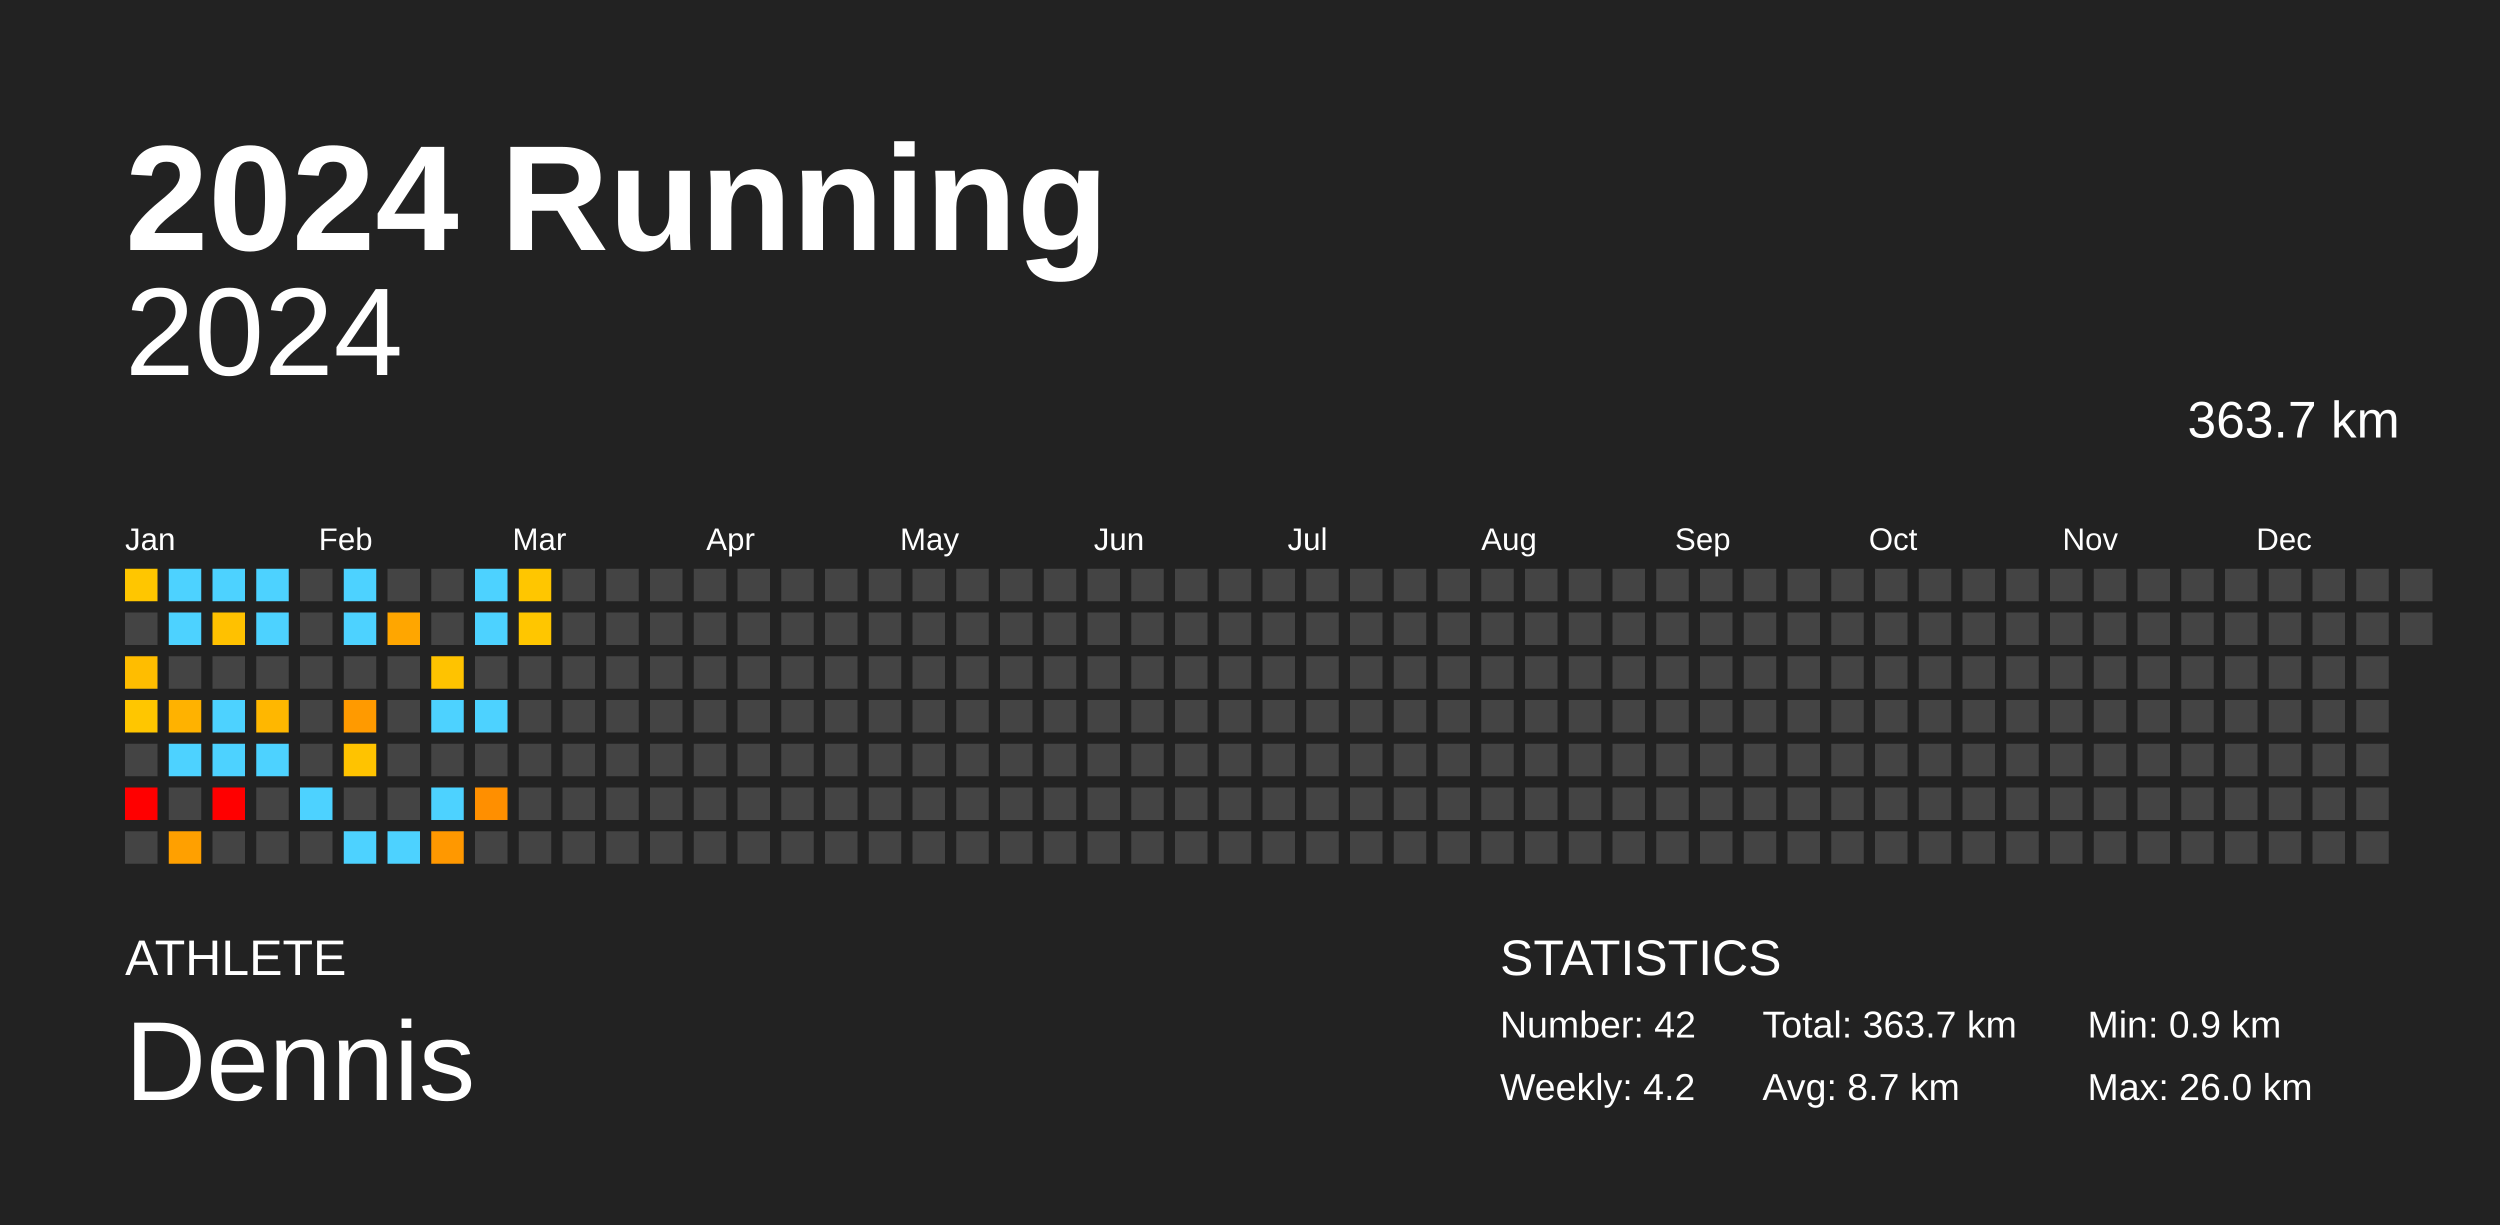
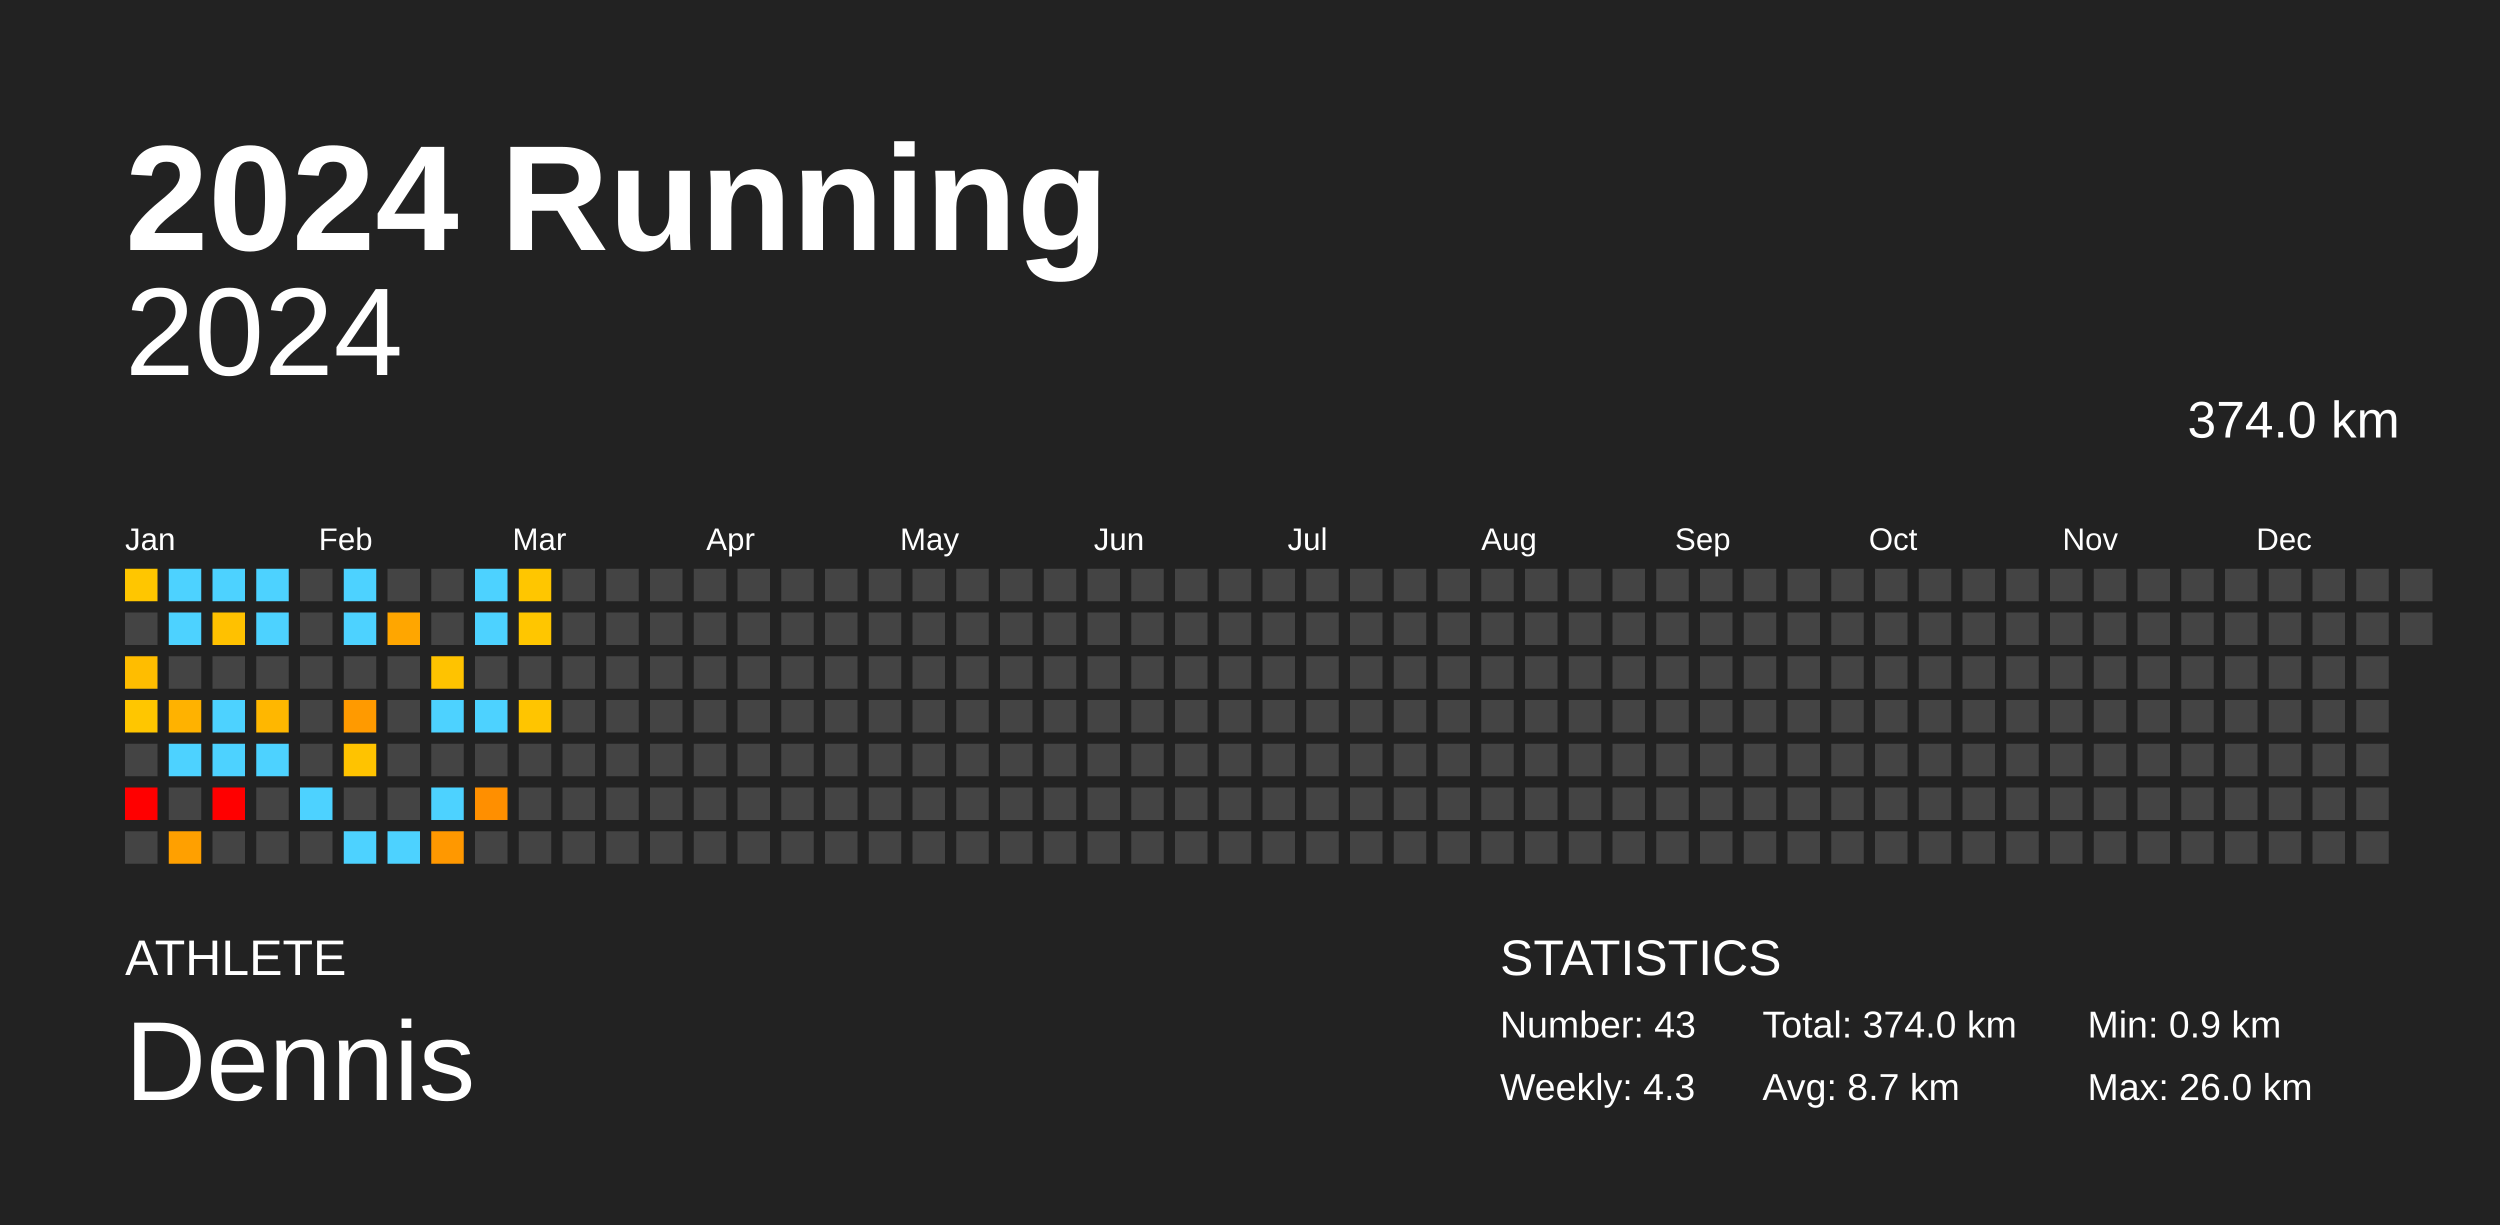
<svg xmlns="http://www.w3.org/2000/svg" baseProfile="full" height="98mm" version="1.1" viewBox="0,0,200,98" width="200mm">
  <defs />
  <rect fill="#222222" height="98" width="200" x="0" y="0" />
  <text fill="#FFFFFF" style="font-size:12px; font-family:Arial; font-weight:bold;" x="10" y="20">2024 Running</text>
  <text fill="#FFFFFF" style="font-size:4px; font-family:Arial" x="10" y="78">ATHLETE</text>
  <text fill="#FFFFFF" style="font-size:9px; font-family:Arial" x="10" y="88">Dennis</text>
  <text fill="#FFFFFF" style="font-size:4px; font-family:Arial" x="120" y="78">STATISTICS</text>
-   <text fill="#FFFFFF" style="font-size:3px; font-family:Arial" x="120" y="83">Number: 42</text>
-   <text fill="#FFFFFF" style="font-size:3px; font-family:Arial" x="120" y="88">Weekly: 4.2</text>
-   <text fill="#FFFFFF" style="font-size:3px; font-family:Arial" x="141" y="83">Total: 363.7 km</text>
+   <text fill="#FFFFFF" style="font-size:3px; font-family:Arial" x="120" y="83">Number: 43</text>
+   <text fill="#FFFFFF" style="font-size:3px; font-family:Arial" x="120" y="88">Weekly: 4.3</text>
+   <text fill="#FFFFFF" style="font-size:3px; font-family:Arial" x="141" y="83">Total: 374.0 km</text>
  <text fill="#FFFFFF" style="font-size:3px; font-family:Arial" x="141" y="88">Avg: 8.7 km</text>
  <text fill="#FFFFFF" style="font-size:3px; font-family:Arial" x="167" y="83">Min: 0.9 km</text>
  <text fill="#FFFFFF" style="font-size:3px; font-family:Arial" x="167" y="88">Max: 26.0 km</text>
  <text alignment-baseline="hanging" fill="#FFFFFF" style="font-size:10.0px; font-family:Arial;" x="10" y="30">2024</text>
-   <text alignment-baseline="hanging" fill="#FFFFFF" style="font-size:4.125px; font-family:Arial;" x="175" y="35">363.7 km</text>
+   <text alignment-baseline="hanging" fill="#FFFFFF" style="font-size:4.125px; font-family:Arial;" x="175" y="35">374.0 km</text>
  <text fill="#FFFFFF" style="font-size:2.5px; font-family:Arial" x="10.0" y="44">Jan</text>
  <text fill="#FFFFFF" style="font-size:2.5px; font-family:Arial" x="25.5" y="44">Feb</text>
  <text fill="#FFFFFF" style="font-size:2.5px; font-family:Arial" x="41.0" y="44">Mar</text>
  <text fill="#FFFFFF" style="font-size:2.5px; font-family:Arial" x="56.5" y="44">Apr</text>
  <text fill="#FFFFFF" style="font-size:2.5px; font-family:Arial" x="72.0" y="44">May</text>
  <text fill="#FFFFFF" style="font-size:2.5px; font-family:Arial" x="87.5" y="44">Jun</text>
  <text fill="#FFFFFF" style="font-size:2.5px; font-family:Arial" x="103.0" y="44">Jul</text>
  <text fill="#FFFFFF" style="font-size:2.5px; font-family:Arial" x="118.5" y="44">Aug</text>
  <text fill="#FFFFFF" style="font-size:2.5px; font-family:Arial" x="134.0" y="44">Sep</text>
  <text fill="#FFFFFF" style="font-size:2.5px; font-family:Arial" x="149.5" y="44">Oct</text>
  <text fill="#FFFFFF" style="font-size:2.5px; font-family:Arial" x="165.0" y="44">Nov</text>
  <text fill="#FFFFFF" style="font-size:2.5px; font-family:Arial" x="180.5" y="44">Dec</text>
  <rect fill="#ffc600" height="2.6" width="2.6" x="10.0" y="45.5" />
  <rect fill="#444444" height="2.6" width="2.6" x="10.0" y="49.0" />
  <rect fill="#ffbd00" height="2.6" width="2.6" x="10.0" y="52.5" />
  <rect fill="#ffc600" height="2.6" width="2.6" x="10.0" y="56.0" />
  <rect fill="#444444" height="2.6" width="2.6" x="10.0" y="59.5" />
  <rect fill="red" height="2.6" width="2.6" x="10.0" y="63.0" />
  <rect fill="#444444" height="2.6" width="2.6" x="10.0" y="66.5" />
  <rect fill="#4dd2ff" height="2.6" width="2.6" x="13.5" y="45.5" />
  <rect fill="#4dd2ff" height="2.6" width="2.6" x="13.5" y="49.0" />
  <rect fill="#444444" height="2.6" width="2.6" x="13.5" y="52.5" />
  <rect fill="#ffb200" height="2.6" width="2.6" x="13.5" y="56.0" />
  <rect fill="#4dd2ff" height="2.6" width="2.6" x="13.5" y="59.5" />
  <rect fill="#444444" height="2.6" width="2.6" x="13.5" y="63.0" />
  <rect fill="#ffa000" height="2.6" width="2.6" x="13.5" y="66.5" />
  <rect fill="#4dd2ff" height="2.6" width="2.6" x="17.0" y="45.5" />
  <rect fill="#ffc100" height="2.6" width="2.6" x="17.0" y="49.0" />
  <rect fill="#444444" height="2.6" width="2.6" x="17.0" y="52.5" />
  <rect fill="#4dd2ff" height="2.6" width="2.6" x="17.0" y="56.0" />
  <rect fill="#4dd2ff" height="2.6" width="2.6" x="17.0" y="59.5" />
  <rect fill="red" height="2.6" width="2.6" x="17.0" y="63.0" />
  <rect fill="#444444" height="2.6" width="2.6" x="17.0" y="66.5" />
  <rect fill="#4dd2ff" height="2.6" width="2.6" x="20.5" y="45.5" />
  <rect fill="#4dd2ff" height="2.6" width="2.6" x="20.5" y="49.0" />
  <rect fill="#444444" height="2.6" width="2.6" x="20.5" y="52.5" />
  <rect fill="#ffb700" height="2.6" width="2.6" x="20.5" y="56.0" />
  <rect fill="#4dd2ff" height="2.6" width="2.6" x="20.5" y="59.5" />
  <rect fill="#444444" height="2.6" width="2.6" x="20.5" y="63.0" />
  <rect fill="#444444" height="2.6" width="2.6" x="20.5" y="66.5" />
  <rect fill="#444444" height="2.6" width="2.6" x="24.0" y="45.5" />
  <rect fill="#444444" height="2.6" width="2.6" x="24.0" y="49.0" />
  <rect fill="#444444" height="2.6" width="2.6" x="24.0" y="52.5" />
  <rect fill="#444444" height="2.6" width="2.6" x="24.0" y="56.0" />
  <rect fill="#444444" height="2.6" width="2.6" x="24.0" y="59.5" />
  <rect fill="#4dd2ff" height="2.6" width="2.6" x="24.0" y="63.0" />
  <rect fill="#444444" height="2.6" width="2.6" x="24.0" y="66.5" />
  <rect fill="#4dd2ff" height="2.6" width="2.6" x="27.5" y="45.5" />
  <rect fill="#4dd2ff" height="2.6" width="2.6" x="27.5" y="49.0" />
  <rect fill="#444444" height="2.6" width="2.6" x="27.5" y="52.5" />
  <rect fill="#ff9a00" height="2.6" width="2.6" x="27.5" y="56.0" />
  <rect fill="#ffc300" height="2.6" width="2.6" x="27.5" y="59.5" />
  <rect fill="#444444" height="2.6" width="2.6" x="27.5" y="63.0" />
  <rect fill="#4dd2ff" height="2.6" width="2.6" x="27.5" y="66.5" />
  <rect fill="#444444" height="2.6" width="2.6" x="31.0" y="45.5" />
  <rect fill="#ffa600" height="2.6" width="2.6" x="31.0" y="49.0" />
  <rect fill="#444444" height="2.6" width="2.6" x="31.0" y="52.5" />
  <rect fill="#444444" height="2.6" width="2.6" x="31.0" y="56.0" />
  <rect fill="#444444" height="2.6" width="2.6" x="31.0" y="59.5" />
  <rect fill="#444444" height="2.6" width="2.6" x="31.0" y="63.0" />
  <rect fill="#4dd2ff" height="2.6" width="2.6" x="31.0" y="66.5" />
  <rect fill="#444444" height="2.6" width="2.6" x="34.5" y="45.5" />
  <rect fill="#444444" height="2.6" width="2.6" x="34.5" y="49.0" />
  <rect fill="#ffc300" height="2.6" width="2.6" x="34.5" y="52.5" />
  <rect fill="#4dd2ff" height="2.6" width="2.6" x="34.5" y="56.0" />
  <rect fill="#444444" height="2.6" width="2.6" x="34.5" y="59.5" />
  <rect fill="#4dd2ff" height="2.6" width="2.6" x="34.5" y="63.0" />
  <rect fill="#ff9800" height="2.6" width="2.6" x="34.5" y="66.5" />
  <rect fill="#4dd2ff" height="2.6" width="2.6" x="38.0" y="45.5" />
  <rect fill="#4dd2ff" height="2.6" width="2.6" x="38.0" y="49.0" />
  <rect fill="#444444" height="2.6" width="2.6" x="38.0" y="52.5" />
  <rect fill="#4dd2ff" height="2.6" width="2.6" x="38.0" y="56.0" />
  <rect fill="#444444" height="2.6" width="2.6" x="38.0" y="59.5" />
  <rect fill="#ff8f00" height="2.6" width="2.6" x="38.0" y="63.0" />
  <rect fill="#444444" height="2.6" width="2.6" x="38.0" y="66.5" />
  <rect fill="#ffc600" height="2.6" width="2.6" x="41.5" y="45.5" />
  <rect fill="#ffc600" height="2.6" width="2.6" x="41.5" y="49.0" />
  <rect fill="#444444" height="2.6" width="2.6" x="41.5" y="52.5" />
-   <rect fill="#444444" height="2.6" width="2.6" x="41.5" y="56.0" />
+   <rect fill="#ffc500" height="2.6" width="2.6" x="41.5" y="56.0" />
  <rect fill="#444444" height="2.6" width="2.6" x="41.5" y="59.5" />
  <rect fill="#444444" height="2.6" width="2.6" x="41.5" y="63.0" />
  <rect fill="#444444" height="2.6" width="2.6" x="41.5" y="66.5" />
  <rect fill="#444444" height="2.6" width="2.6" x="45.0" y="45.5" />
  <rect fill="#444444" height="2.6" width="2.6" x="45.0" y="49.0" />
  <rect fill="#444444" height="2.6" width="2.6" x="45.0" y="52.5" />
  <rect fill="#444444" height="2.6" width="2.6" x="45.0" y="56.0" />
  <rect fill="#444444" height="2.6" width="2.6" x="45.0" y="59.5" />
  <rect fill="#444444" height="2.6" width="2.6" x="45.0" y="63.0" />
  <rect fill="#444444" height="2.6" width="2.6" x="45.0" y="66.5" />
  <rect fill="#444444" height="2.6" width="2.6" x="48.5" y="45.5" />
  <rect fill="#444444" height="2.6" width="2.6" x="48.5" y="49.0" />
  <rect fill="#444444" height="2.6" width="2.6" x="48.5" y="52.5" />
  <rect fill="#444444" height="2.6" width="2.6" x="48.5" y="56.0" />
  <rect fill="#444444" height="2.6" width="2.6" x="48.5" y="59.5" />
  <rect fill="#444444" height="2.6" width="2.6" x="48.5" y="63.0" />
  <rect fill="#444444" height="2.6" width="2.6" x="48.5" y="66.5" />
  <rect fill="#444444" height="2.6" width="2.6" x="52.0" y="45.5" />
  <rect fill="#444444" height="2.6" width="2.6" x="52.0" y="49.0" />
  <rect fill="#444444" height="2.6" width="2.6" x="52.0" y="52.5" />
  <rect fill="#444444" height="2.6" width="2.6" x="52.0" y="56.0" />
  <rect fill="#444444" height="2.6" width="2.6" x="52.0" y="59.5" />
  <rect fill="#444444" height="2.6" width="2.6" x="52.0" y="63.0" />
  <rect fill="#444444" height="2.6" width="2.6" x="52.0" y="66.5" />
  <rect fill="#444444" height="2.6" width="2.6" x="55.5" y="45.5" />
  <rect fill="#444444" height="2.6" width="2.6" x="55.5" y="49.0" />
  <rect fill="#444444" height="2.6" width="2.6" x="55.5" y="52.5" />
  <rect fill="#444444" height="2.6" width="2.6" x="55.5" y="56.0" />
  <rect fill="#444444" height="2.6" width="2.6" x="55.5" y="59.5" />
  <rect fill="#444444" height="2.6" width="2.6" x="55.5" y="63.0" />
  <rect fill="#444444" height="2.6" width="2.6" x="55.5" y="66.5" />
  <rect fill="#444444" height="2.6" width="2.6" x="59.0" y="45.5" />
  <rect fill="#444444" height="2.6" width="2.6" x="59.0" y="49.0" />
  <rect fill="#444444" height="2.6" width="2.6" x="59.0" y="52.5" />
  <rect fill="#444444" height="2.6" width="2.6" x="59.0" y="56.0" />
  <rect fill="#444444" height="2.6" width="2.6" x="59.0" y="59.5" />
  <rect fill="#444444" height="2.6" width="2.6" x="59.0" y="63.0" />
  <rect fill="#444444" height="2.6" width="2.6" x="59.0" y="66.5" />
  <rect fill="#444444" height="2.6" width="2.6" x="62.5" y="45.5" />
  <rect fill="#444444" height="2.6" width="2.6" x="62.5" y="49.0" />
  <rect fill="#444444" height="2.6" width="2.6" x="62.5" y="52.5" />
  <rect fill="#444444" height="2.6" width="2.6" x="62.5" y="56.0" />
  <rect fill="#444444" height="2.6" width="2.6" x="62.5" y="59.5" />
  <rect fill="#444444" height="2.6" width="2.6" x="62.5" y="63.0" />
  <rect fill="#444444" height="2.6" width="2.6" x="62.5" y="66.5" />
  <rect fill="#444444" height="2.6" width="2.6" x="66.0" y="45.5" />
  <rect fill="#444444" height="2.6" width="2.6" x="66.0" y="49.0" />
  <rect fill="#444444" height="2.6" width="2.6" x="66.0" y="52.5" />
  <rect fill="#444444" height="2.6" width="2.6" x="66.0" y="56.0" />
  <rect fill="#444444" height="2.6" width="2.6" x="66.0" y="59.5" />
  <rect fill="#444444" height="2.6" width="2.6" x="66.0" y="63.0" />
  <rect fill="#444444" height="2.6" width="2.6" x="66.0" y="66.5" />
  <rect fill="#444444" height="2.6" width="2.6" x="69.5" y="45.5" />
  <rect fill="#444444" height="2.6" width="2.6" x="69.5" y="49.0" />
  <rect fill="#444444" height="2.6" width="2.6" x="69.5" y="52.5" />
  <rect fill="#444444" height="2.6" width="2.6" x="69.5" y="56.0" />
  <rect fill="#444444" height="2.6" width="2.6" x="69.5" y="59.5" />
  <rect fill="#444444" height="2.6" width="2.6" x="69.5" y="63.0" />
  <rect fill="#444444" height="2.6" width="2.6" x="69.5" y="66.5" />
  <rect fill="#444444" height="2.6" width="2.6" x="73.0" y="45.5" />
  <rect fill="#444444" height="2.6" width="2.6" x="73.0" y="49.0" />
  <rect fill="#444444" height="2.6" width="2.6" x="73.0" y="52.5" />
  <rect fill="#444444" height="2.6" width="2.6" x="73.0" y="56.0" />
  <rect fill="#444444" height="2.6" width="2.6" x="73.0" y="59.5" />
  <rect fill="#444444" height="2.6" width="2.6" x="73.0" y="63.0" />
  <rect fill="#444444" height="2.6" width="2.6" x="73.0" y="66.5" />
  <rect fill="#444444" height="2.6" width="2.6" x="76.5" y="45.5" />
  <rect fill="#444444" height="2.6" width="2.6" x="76.5" y="49.0" />
  <rect fill="#444444" height="2.6" width="2.6" x="76.5" y="52.5" />
  <rect fill="#444444" height="2.6" width="2.6" x="76.5" y="56.0" />
  <rect fill="#444444" height="2.6" width="2.6" x="76.5" y="59.5" />
  <rect fill="#444444" height="2.6" width="2.6" x="76.5" y="63.0" />
  <rect fill="#444444" height="2.6" width="2.6" x="76.5" y="66.5" />
  <rect fill="#444444" height="2.6" width="2.6" x="80.0" y="45.5" />
  <rect fill="#444444" height="2.6" width="2.6" x="80.0" y="49.0" />
  <rect fill="#444444" height="2.6" width="2.6" x="80.0" y="52.5" />
  <rect fill="#444444" height="2.6" width="2.6" x="80.0" y="56.0" />
  <rect fill="#444444" height="2.6" width="2.6" x="80.0" y="59.5" />
  <rect fill="#444444" height="2.6" width="2.6" x="80.0" y="63.0" />
  <rect fill="#444444" height="2.6" width="2.6" x="80.0" y="66.5" />
  <rect fill="#444444" height="2.6" width="2.6" x="83.5" y="45.5" />
  <rect fill="#444444" height="2.6" width="2.6" x="83.5" y="49.0" />
  <rect fill="#444444" height="2.6" width="2.6" x="83.5" y="52.5" />
  <rect fill="#444444" height="2.6" width="2.6" x="83.5" y="56.0" />
  <rect fill="#444444" height="2.6" width="2.6" x="83.5" y="59.5" />
  <rect fill="#444444" height="2.6" width="2.6" x="83.5" y="63.0" />
  <rect fill="#444444" height="2.6" width="2.6" x="83.5" y="66.5" />
  <rect fill="#444444" height="2.6" width="2.6" x="87.0" y="45.5" />
  <rect fill="#444444" height="2.6" width="2.6" x="87.0" y="49.0" />
  <rect fill="#444444" height="2.6" width="2.6" x="87.0" y="52.5" />
  <rect fill="#444444" height="2.6" width="2.6" x="87.0" y="56.0" />
  <rect fill="#444444" height="2.6" width="2.6" x="87.0" y="59.5" />
  <rect fill="#444444" height="2.6" width="2.6" x="87.0" y="63.0" />
  <rect fill="#444444" height="2.6" width="2.6" x="87.0" y="66.5" />
  <rect fill="#444444" height="2.6" width="2.6" x="90.5" y="45.5" />
  <rect fill="#444444" height="2.6" width="2.6" x="90.5" y="49.0" />
  <rect fill="#444444" height="2.6" width="2.6" x="90.5" y="52.5" />
  <rect fill="#444444" height="2.6" width="2.6" x="90.5" y="56.0" />
  <rect fill="#444444" height="2.6" width="2.6" x="90.5" y="59.5" />
  <rect fill="#444444" height="2.6" width="2.6" x="90.5" y="63.0" />
  <rect fill="#444444" height="2.6" width="2.6" x="90.5" y="66.5" />
  <rect fill="#444444" height="2.6" width="2.6" x="94.0" y="45.5" />
  <rect fill="#444444" height="2.6" width="2.6" x="94.0" y="49.0" />
  <rect fill="#444444" height="2.6" width="2.6" x="94.0" y="52.5" />
  <rect fill="#444444" height="2.6" width="2.6" x="94.0" y="56.0" />
  <rect fill="#444444" height="2.6" width="2.6" x="94.0" y="59.5" />
  <rect fill="#444444" height="2.6" width="2.6" x="94.0" y="63.0" />
  <rect fill="#444444" height="2.6" width="2.6" x="94.0" y="66.5" />
  <rect fill="#444444" height="2.6" width="2.6" x="97.5" y="45.5" />
  <rect fill="#444444" height="2.6" width="2.6" x="97.5" y="49.0" />
  <rect fill="#444444" height="2.6" width="2.6" x="97.5" y="52.5" />
  <rect fill="#444444" height="2.6" width="2.6" x="97.5" y="56.0" />
  <rect fill="#444444" height="2.6" width="2.6" x="97.5" y="59.5" />
  <rect fill="#444444" height="2.6" width="2.6" x="97.5" y="63.0" />
  <rect fill="#444444" height="2.6" width="2.6" x="97.5" y="66.5" />
  <rect fill="#444444" height="2.6" width="2.6" x="101.0" y="45.5" />
  <rect fill="#444444" height="2.6" width="2.6" x="101.0" y="49.0" />
  <rect fill="#444444" height="2.6" width="2.6" x="101.0" y="52.5" />
  <rect fill="#444444" height="2.6" width="2.6" x="101.0" y="56.0" />
  <rect fill="#444444" height="2.6" width="2.6" x="101.0" y="59.5" />
  <rect fill="#444444" height="2.6" width="2.6" x="101.0" y="63.0" />
  <rect fill="#444444" height="2.6" width="2.6" x="101.0" y="66.5" />
  <rect fill="#444444" height="2.6" width="2.6" x="104.5" y="45.5" />
  <rect fill="#444444" height="2.6" width="2.6" x="104.5" y="49.0" />
  <rect fill="#444444" height="2.6" width="2.6" x="104.5" y="52.5" />
  <rect fill="#444444" height="2.6" width="2.6" x="104.5" y="56.0" />
  <rect fill="#444444" height="2.6" width="2.6" x="104.5" y="59.5" />
  <rect fill="#444444" height="2.6" width="2.6" x="104.5" y="63.0" />
  <rect fill="#444444" height="2.6" width="2.6" x="104.5" y="66.5" />
  <rect fill="#444444" height="2.6" width="2.6" x="108.0" y="45.5" />
  <rect fill="#444444" height="2.6" width="2.6" x="108.0" y="49.0" />
  <rect fill="#444444" height="2.6" width="2.6" x="108.0" y="52.5" />
  <rect fill="#444444" height="2.6" width="2.6" x="108.0" y="56.0" />
  <rect fill="#444444" height="2.6" width="2.6" x="108.0" y="59.5" />
  <rect fill="#444444" height="2.6" width="2.6" x="108.0" y="63.0" />
  <rect fill="#444444" height="2.6" width="2.6" x="108.0" y="66.5" />
  <rect fill="#444444" height="2.6" width="2.6" x="111.5" y="45.5" />
  <rect fill="#444444" height="2.6" width="2.6" x="111.5" y="49.0" />
  <rect fill="#444444" height="2.6" width="2.6" x="111.5" y="52.5" />
  <rect fill="#444444" height="2.6" width="2.6" x="111.5" y="56.0" />
  <rect fill="#444444" height="2.6" width="2.6" x="111.5" y="59.5" />
  <rect fill="#444444" height="2.6" width="2.6" x="111.5" y="63.0" />
  <rect fill="#444444" height="2.6" width="2.6" x="111.5" y="66.5" />
  <rect fill="#444444" height="2.6" width="2.6" x="115.0" y="45.5" />
  <rect fill="#444444" height="2.6" width="2.6" x="115.0" y="49.0" />
  <rect fill="#444444" height="2.6" width="2.6" x="115.0" y="52.5" />
  <rect fill="#444444" height="2.6" width="2.6" x="115.0" y="56.0" />
  <rect fill="#444444" height="2.6" width="2.6" x="115.0" y="59.5" />
  <rect fill="#444444" height="2.6" width="2.6" x="115.0" y="63.0" />
  <rect fill="#444444" height="2.6" width="2.6" x="115.0" y="66.5" />
  <rect fill="#444444" height="2.6" width="2.6" x="118.5" y="45.5" />
  <rect fill="#444444" height="2.6" width="2.6" x="118.5" y="49.0" />
  <rect fill="#444444" height="2.6" width="2.6" x="118.5" y="52.5" />
  <rect fill="#444444" height="2.6" width="2.6" x="118.5" y="56.0" />
  <rect fill="#444444" height="2.6" width="2.6" x="118.5" y="59.5" />
  <rect fill="#444444" height="2.6" width="2.6" x="118.5" y="63.0" />
  <rect fill="#444444" height="2.6" width="2.6" x="118.5" y="66.5" />
  <rect fill="#444444" height="2.6" width="2.6" x="122.0" y="45.5" />
  <rect fill="#444444" height="2.6" width="2.6" x="122.0" y="49.0" />
  <rect fill="#444444" height="2.6" width="2.6" x="122.0" y="52.5" />
  <rect fill="#444444" height="2.6" width="2.6" x="122.0" y="56.0" />
  <rect fill="#444444" height="2.6" width="2.6" x="122.0" y="59.5" />
  <rect fill="#444444" height="2.6" width="2.6" x="122.0" y="63.0" />
  <rect fill="#444444" height="2.6" width="2.6" x="122.0" y="66.5" />
  <rect fill="#444444" height="2.6" width="2.6" x="125.5" y="45.5" />
  <rect fill="#444444" height="2.6" width="2.6" x="125.5" y="49.0" />
  <rect fill="#444444" height="2.6" width="2.6" x="125.5" y="52.5" />
  <rect fill="#444444" height="2.6" width="2.6" x="125.5" y="56.0" />
  <rect fill="#444444" height="2.6" width="2.6" x="125.5" y="59.5" />
  <rect fill="#444444" height="2.6" width="2.6" x="125.5" y="63.0" />
  <rect fill="#444444" height="2.6" width="2.6" x="125.5" y="66.5" />
  <rect fill="#444444" height="2.6" width="2.6" x="129.0" y="45.5" />
  <rect fill="#444444" height="2.6" width="2.6" x="129.0" y="49.0" />
  <rect fill="#444444" height="2.6" width="2.6" x="129.0" y="52.5" />
  <rect fill="#444444" height="2.6" width="2.6" x="129.0" y="56.0" />
  <rect fill="#444444" height="2.6" width="2.6" x="129.0" y="59.5" />
  <rect fill="#444444" height="2.6" width="2.6" x="129.0" y="63.0" />
  <rect fill="#444444" height="2.6" width="2.6" x="129.0" y="66.5" />
  <rect fill="#444444" height="2.6" width="2.6" x="132.5" y="45.5" />
  <rect fill="#444444" height="2.6" width="2.6" x="132.5" y="49.0" />
  <rect fill="#444444" height="2.6" width="2.6" x="132.5" y="52.5" />
  <rect fill="#444444" height="2.6" width="2.6" x="132.5" y="56.0" />
  <rect fill="#444444" height="2.6" width="2.6" x="132.5" y="59.5" />
  <rect fill="#444444" height="2.6" width="2.6" x="132.5" y="63.0" />
  <rect fill="#444444" height="2.6" width="2.6" x="132.5" y="66.5" />
  <rect fill="#444444" height="2.6" width="2.6" x="136.0" y="45.5" />
  <rect fill="#444444" height="2.6" width="2.6" x="136.0" y="49.0" />
  <rect fill="#444444" height="2.6" width="2.6" x="136.0" y="52.5" />
  <rect fill="#444444" height="2.6" width="2.6" x="136.0" y="56.0" />
  <rect fill="#444444" height="2.6" width="2.6" x="136.0" y="59.5" />
  <rect fill="#444444" height="2.6" width="2.6" x="136.0" y="63.0" />
  <rect fill="#444444" height="2.6" width="2.6" x="136.0" y="66.5" />
  <rect fill="#444444" height="2.6" width="2.6" x="139.5" y="45.5" />
  <rect fill="#444444" height="2.6" width="2.6" x="139.5" y="49.0" />
  <rect fill="#444444" height="2.6" width="2.6" x="139.5" y="52.5" />
  <rect fill="#444444" height="2.6" width="2.6" x="139.5" y="56.0" />
  <rect fill="#444444" height="2.6" width="2.6" x="139.5" y="59.5" />
  <rect fill="#444444" height="2.6" width="2.6" x="139.5" y="63.0" />
  <rect fill="#444444" height="2.6" width="2.6" x="139.5" y="66.5" />
  <rect fill="#444444" height="2.6" width="2.6" x="143.0" y="45.5" />
  <rect fill="#444444" height="2.6" width="2.6" x="143.0" y="49.0" />
  <rect fill="#444444" height="2.6" width="2.6" x="143.0" y="52.5" />
  <rect fill="#444444" height="2.6" width="2.6" x="143.0" y="56.0" />
  <rect fill="#444444" height="2.6" width="2.6" x="143.0" y="59.5" />
  <rect fill="#444444" height="2.6" width="2.6" x="143.0" y="63.0" />
  <rect fill="#444444" height="2.6" width="2.6" x="143.0" y="66.5" />
  <rect fill="#444444" height="2.6" width="2.6" x="146.5" y="45.5" />
  <rect fill="#444444" height="2.6" width="2.6" x="146.5" y="49.0" />
  <rect fill="#444444" height="2.6" width="2.6" x="146.5" y="52.5" />
  <rect fill="#444444" height="2.6" width="2.6" x="146.5" y="56.0" />
  <rect fill="#444444" height="2.6" width="2.6" x="146.5" y="59.5" />
  <rect fill="#444444" height="2.6" width="2.6" x="146.5" y="63.0" />
  <rect fill="#444444" height="2.6" width="2.6" x="146.5" y="66.5" />
  <rect fill="#444444" height="2.6" width="2.6" x="150.0" y="45.5" />
  <rect fill="#444444" height="2.6" width="2.6" x="150.0" y="49.0" />
  <rect fill="#444444" height="2.6" width="2.6" x="150.0" y="52.5" />
  <rect fill="#444444" height="2.6" width="2.6" x="150.0" y="56.0" />
  <rect fill="#444444" height="2.6" width="2.6" x="150.0" y="59.5" />
  <rect fill="#444444" height="2.6" width="2.6" x="150.0" y="63.0" />
  <rect fill="#444444" height="2.6" width="2.6" x="150.0" y="66.5" />
  <rect fill="#444444" height="2.6" width="2.6" x="153.5" y="45.5" />
  <rect fill="#444444" height="2.6" width="2.6" x="153.5" y="49.0" />
  <rect fill="#444444" height="2.6" width="2.6" x="153.5" y="52.5" />
  <rect fill="#444444" height="2.6" width="2.6" x="153.5" y="56.0" />
  <rect fill="#444444" height="2.6" width="2.6" x="153.5" y="59.5" />
  <rect fill="#444444" height="2.6" width="2.6" x="153.5" y="63.0" />
  <rect fill="#444444" height="2.6" width="2.6" x="153.5" y="66.5" />
  <rect fill="#444444" height="2.6" width="2.6" x="157.0" y="45.5" />
  <rect fill="#444444" height="2.6" width="2.6" x="157.0" y="49.0" />
  <rect fill="#444444" height="2.6" width="2.6" x="157.0" y="52.5" />
  <rect fill="#444444" height="2.6" width="2.6" x="157.0" y="56.0" />
  <rect fill="#444444" height="2.6" width="2.6" x="157.0" y="59.5" />
  <rect fill="#444444" height="2.6" width="2.6" x="157.0" y="63.0" />
  <rect fill="#444444" height="2.6" width="2.6" x="157.0" y="66.5" />
  <rect fill="#444444" height="2.6" width="2.6" x="160.5" y="45.5" />
  <rect fill="#444444" height="2.6" width="2.6" x="160.5" y="49.0" />
  <rect fill="#444444" height="2.6" width="2.6" x="160.5" y="52.5" />
  <rect fill="#444444" height="2.6" width="2.6" x="160.5" y="56.0" />
  <rect fill="#444444" height="2.6" width="2.6" x="160.5" y="59.5" />
  <rect fill="#444444" height="2.6" width="2.6" x="160.5" y="63.0" />
  <rect fill="#444444" height="2.6" width="2.6" x="160.5" y="66.5" />
  <rect fill="#444444" height="2.6" width="2.6" x="164.0" y="45.5" />
  <rect fill="#444444" height="2.6" width="2.6" x="164.0" y="49.0" />
  <rect fill="#444444" height="2.6" width="2.6" x="164.0" y="52.5" />
  <rect fill="#444444" height="2.6" width="2.6" x="164.0" y="56.0" />
  <rect fill="#444444" height="2.6" width="2.6" x="164.0" y="59.5" />
  <rect fill="#444444" height="2.6" width="2.6" x="164.0" y="63.0" />
  <rect fill="#444444" height="2.6" width="2.6" x="164.0" y="66.5" />
  <rect fill="#444444" height="2.6" width="2.6" x="167.5" y="45.5" />
  <rect fill="#444444" height="2.6" width="2.6" x="167.5" y="49.0" />
  <rect fill="#444444" height="2.6" width="2.6" x="167.5" y="52.5" />
  <rect fill="#444444" height="2.6" width="2.6" x="167.5" y="56.0" />
  <rect fill="#444444" height="2.6" width="2.6" x="167.5" y="59.5" />
  <rect fill="#444444" height="2.6" width="2.6" x="167.5" y="63.0" />
  <rect fill="#444444" height="2.6" width="2.6" x="167.5" y="66.5" />
  <rect fill="#444444" height="2.6" width="2.6" x="171.0" y="45.5" />
  <rect fill="#444444" height="2.6" width="2.6" x="171.0" y="49.0" />
  <rect fill="#444444" height="2.6" width="2.6" x="171.0" y="52.5" />
  <rect fill="#444444" height="2.6" width="2.6" x="171.0" y="56.0" />
  <rect fill="#444444" height="2.6" width="2.6" x="171.0" y="59.5" />
  <rect fill="#444444" height="2.6" width="2.6" x="171.0" y="63.0" />
  <rect fill="#444444" height="2.6" width="2.6" x="171.0" y="66.5" />
  <rect fill="#444444" height="2.6" width="2.6" x="174.5" y="45.5" />
  <rect fill="#444444" height="2.6" width="2.6" x="174.5" y="49.0" />
  <rect fill="#444444" height="2.6" width="2.6" x="174.5" y="52.5" />
  <rect fill="#444444" height="2.6" width="2.6" x="174.5" y="56.0" />
  <rect fill="#444444" height="2.6" width="2.6" x="174.5" y="59.5" />
  <rect fill="#444444" height="2.6" width="2.6" x="174.5" y="63.0" />
  <rect fill="#444444" height="2.6" width="2.6" x="174.5" y="66.5" />
  <rect fill="#444444" height="2.6" width="2.6" x="178.0" y="45.5" />
  <rect fill="#444444" height="2.6" width="2.6" x="178.0" y="49.0" />
  <rect fill="#444444" height="2.6" width="2.6" x="178.0" y="52.5" />
  <rect fill="#444444" height="2.6" width="2.6" x="178.0" y="56.0" />
  <rect fill="#444444" height="2.6" width="2.6" x="178.0" y="59.5" />
  <rect fill="#444444" height="2.6" width="2.6" x="178.0" y="63.0" />
  <rect fill="#444444" height="2.6" width="2.6" x="178.0" y="66.5" />
  <rect fill="#444444" height="2.6" width="2.6" x="181.5" y="45.5" />
  <rect fill="#444444" height="2.6" width="2.6" x="181.5" y="49.0" />
  <rect fill="#444444" height="2.6" width="2.6" x="181.5" y="52.5" />
  <rect fill="#444444" height="2.6" width="2.6" x="181.5" y="56.0" />
  <rect fill="#444444" height="2.6" width="2.6" x="181.5" y="59.5" />
  <rect fill="#444444" height="2.6" width="2.6" x="181.5" y="63.0" />
  <rect fill="#444444" height="2.6" width="2.6" x="181.5" y="66.5" />
  <rect fill="#444444" height="2.6" width="2.6" x="185.0" y="45.5" />
  <rect fill="#444444" height="2.6" width="2.6" x="185.0" y="49.0" />
  <rect fill="#444444" height="2.6" width="2.6" x="185.0" y="52.5" />
  <rect fill="#444444" height="2.6" width="2.6" x="185.0" y="56.0" />
  <rect fill="#444444" height="2.6" width="2.6" x="185.0" y="59.5" />
  <rect fill="#444444" height="2.6" width="2.6" x="185.0" y="63.0" />
  <rect fill="#444444" height="2.6" width="2.6" x="185.0" y="66.5" />
  <rect fill="#444444" height="2.6" width="2.6" x="188.5" y="45.5" />
  <rect fill="#444444" height="2.6" width="2.6" x="188.5" y="49.0" />
  <rect fill="#444444" height="2.6" width="2.6" x="188.5" y="52.5" />
  <rect fill="#444444" height="2.6" width="2.6" x="188.5" y="56.0" />
  <rect fill="#444444" height="2.6" width="2.6" x="188.5" y="59.5" />
  <rect fill="#444444" height="2.6" width="2.6" x="188.5" y="63.0" />
  <rect fill="#444444" height="2.6" width="2.6" x="188.5" y="66.5" />
  <rect fill="#444444" height="2.6" width="2.6" x="192.0" y="45.5" />
  <rect fill="#444444" height="2.6" width="2.6" x="192.0" y="49.0" />
</svg>
